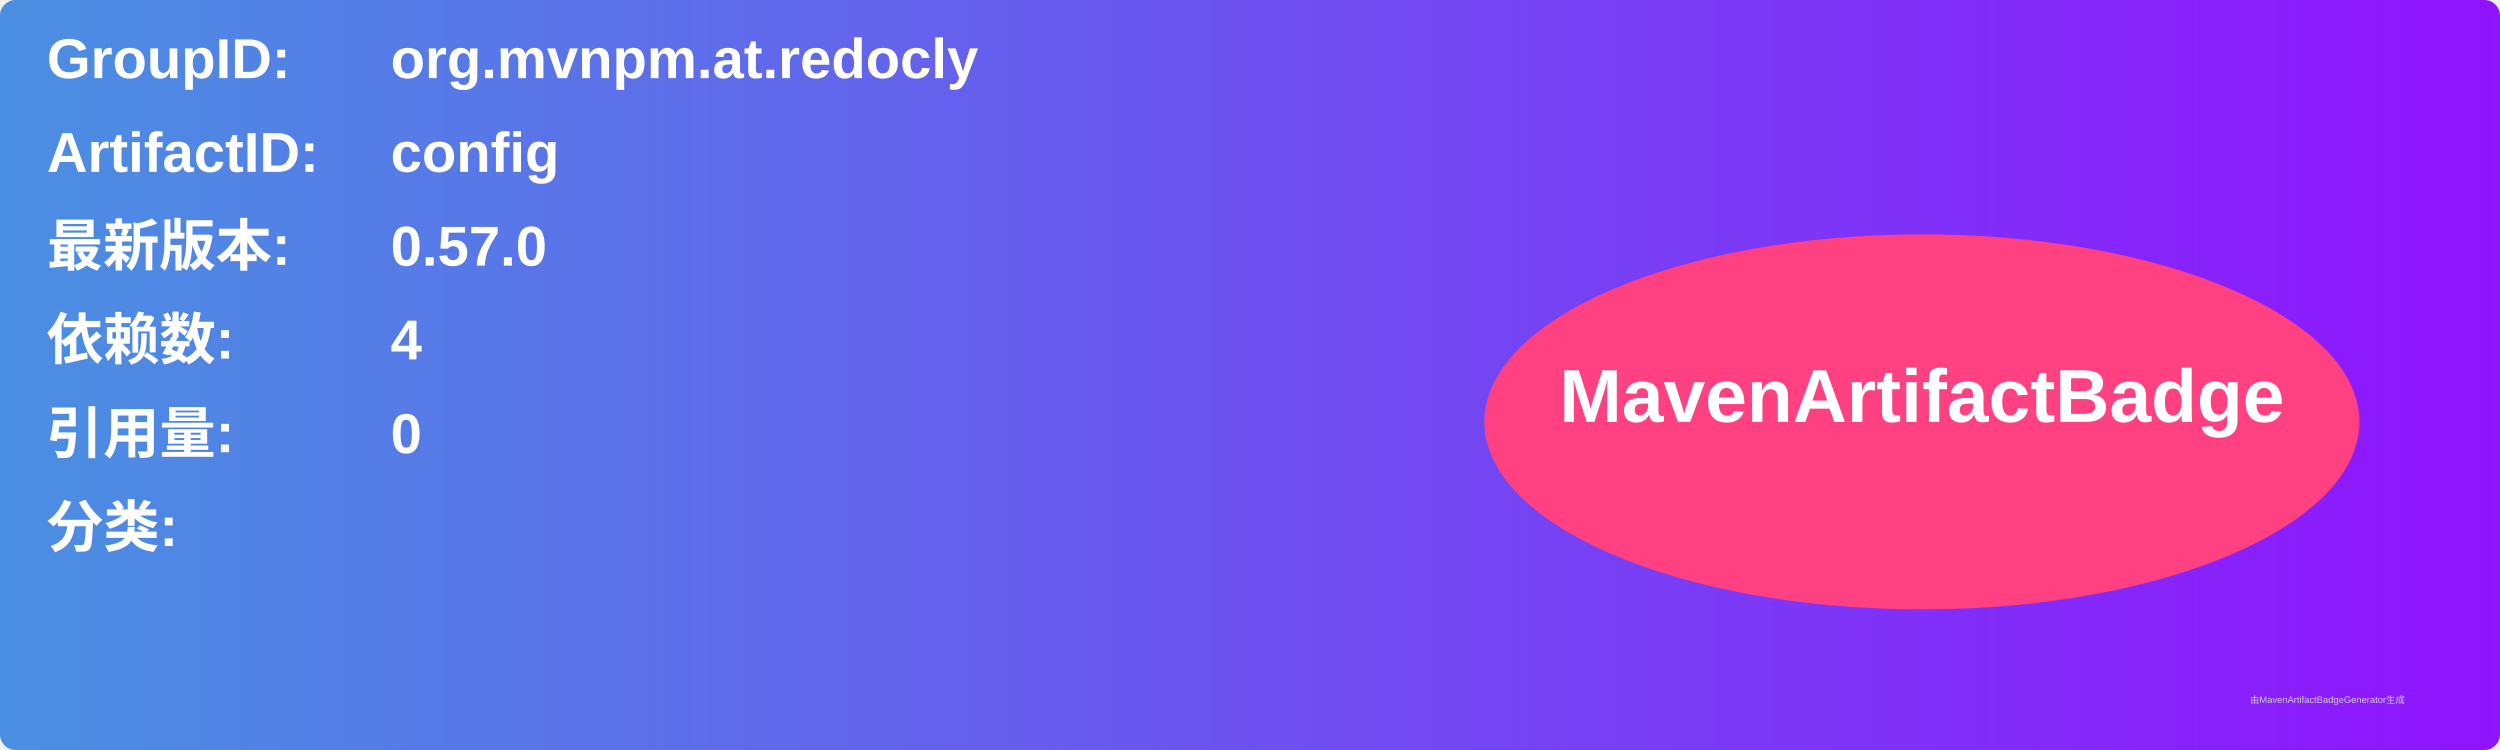
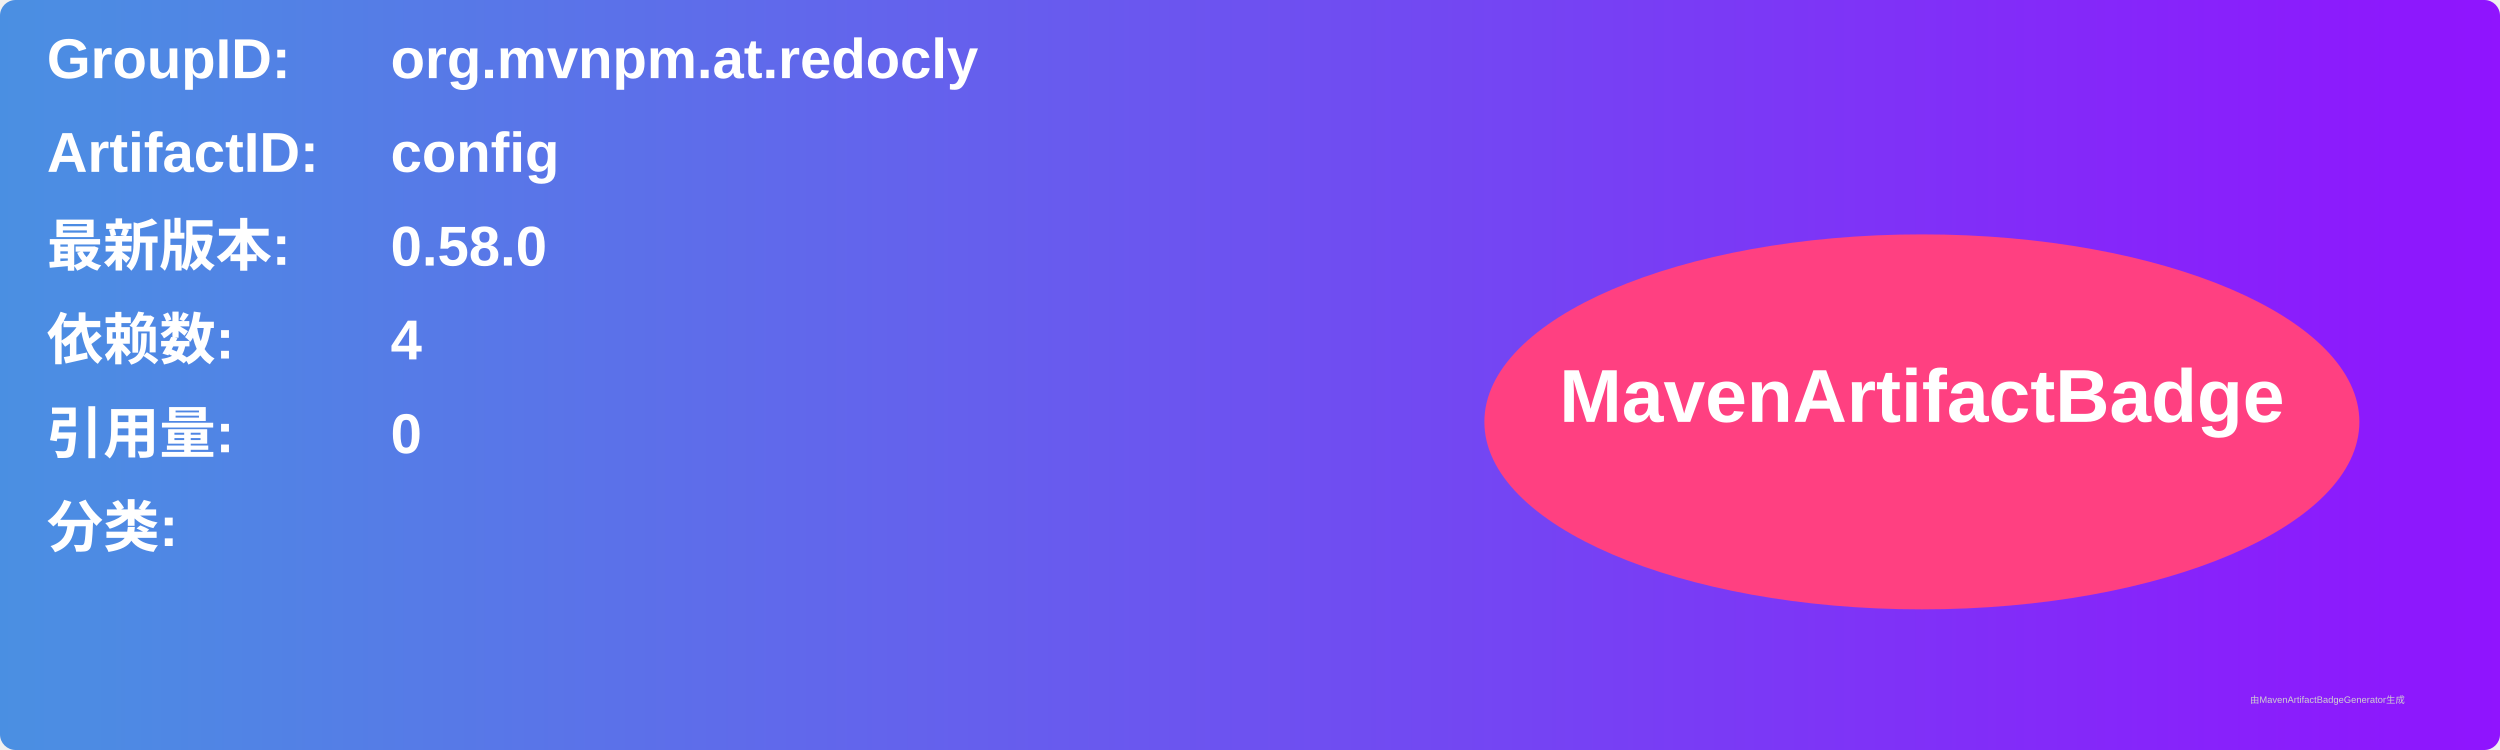
<svg xmlns="http://www.w3.org/2000/svg" width="800" height="240" viewBox="0 0 800 240">
  <linearGradient id="grad" x1="0%" y1="0%" x2="100%" y2="0%">
    <stop offset="0%" stop-color="#4a90e2" />
    <stop offset="100%" stop-color="#9013fe" />
  </linearGradient>
  <rect width="100%" height="100%" rx="5" ry="5" fill="url(#grad)" />
  <g transform="translate(15, 15)">
    <text x="0" y="10" font-family="Arial" font-size="18" fill="white" font-weight="bold" width="260">GroupID:</text>
    <text x="110" y="10" font-family="Arial" font-size="18" fill="white" font-weight="bold" width="460">org.mvnpm.at.redocly</text>
    <text x="0" y="40" font-family="Arial" font-size="18" fill="white" font-weight="bold" width="260">ArtifactID:</text>
    <text x="110" y="40" font-family="Arial" font-size="18" fill="white" font-weight="bold" width="460">config</text>
    <text x="0" y="70" font-family="Arial" font-size="18" fill="white" font-weight="bold">最新版本:</text>
    <text x="110" y="70" font-family="Arial" font-size="18" fill="white" font-weight="bold">
-       <tspan font-weight="bold">0.57.0</tspan>
+       <tspan font-weight="bold">0.58.0</tspan>
    </text>
    <text x="0" y="100" font-family="Arial" font-size="18" fill="white" font-weight="bold">依赖数: </text>
    <text x="110" y="100" font-family="Arial" font-size="18" fill="white">
      <tspan font-weight="bold">4</tspan>
    </text>
    <text x="0" y="130" font-family="Arial" font-size="18" fill="white" font-weight="bold">引用量: </text>
    <text x="110" y="130" font-family="Arial" font-size="18" fill="white">
      <tspan font-weight="bold">0</tspan>
    </text>
    <text x="0" y="160" font-family="Arial" font-size="18" fill="white" font-weight="bold">分类:</text>
    <text x="10" y="190" font-family="Arial" font-size="10" fill="white">
      <tspan font-weight="bold" />
    </text>
    <ellipse cx="600" cy="120" rx="140" ry="60" fill="#ff4081" />
    <text x="600" y="120" text-anchor="middle" font-family="Arial" font-size="24" fill="white" font-weight="bold">MavenArtifactBadge</text>
  </g>
  <text x="720" y="225" font-family="Arial" font-size="3" fill="#d0d0d0">由MavenArtifactBadgeGenerator生成</text>
</svg>
